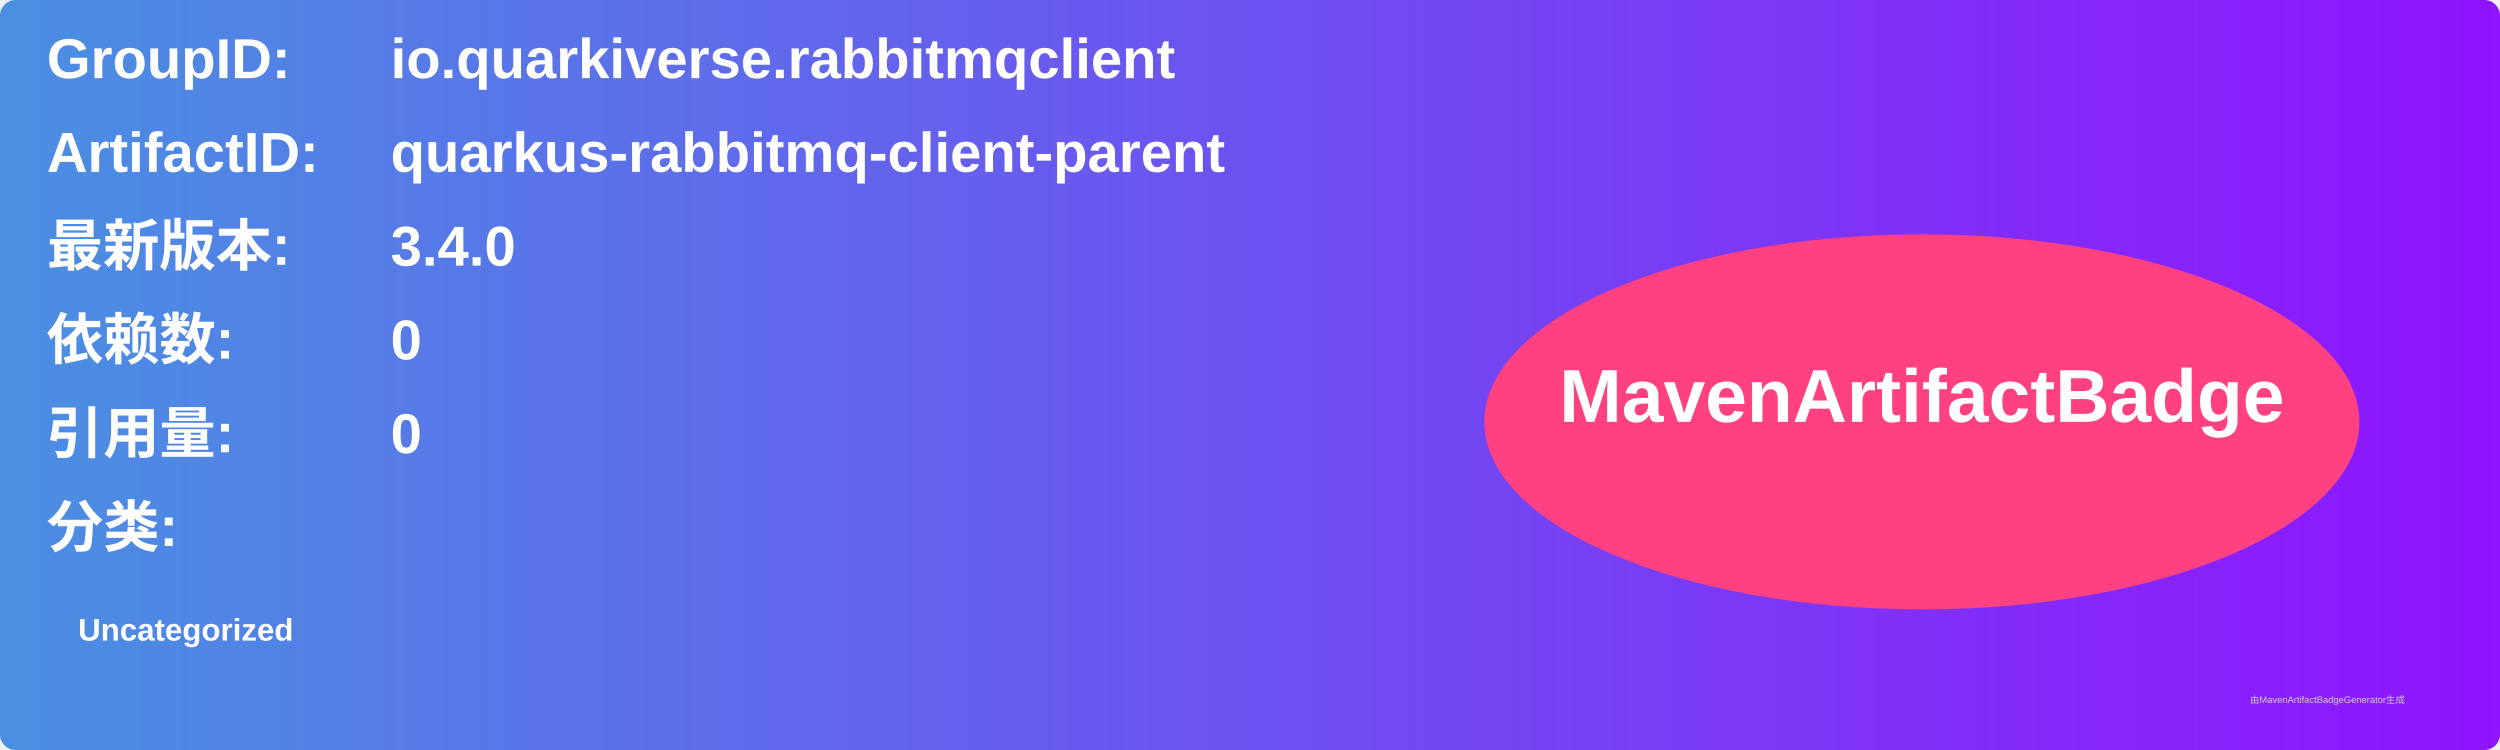
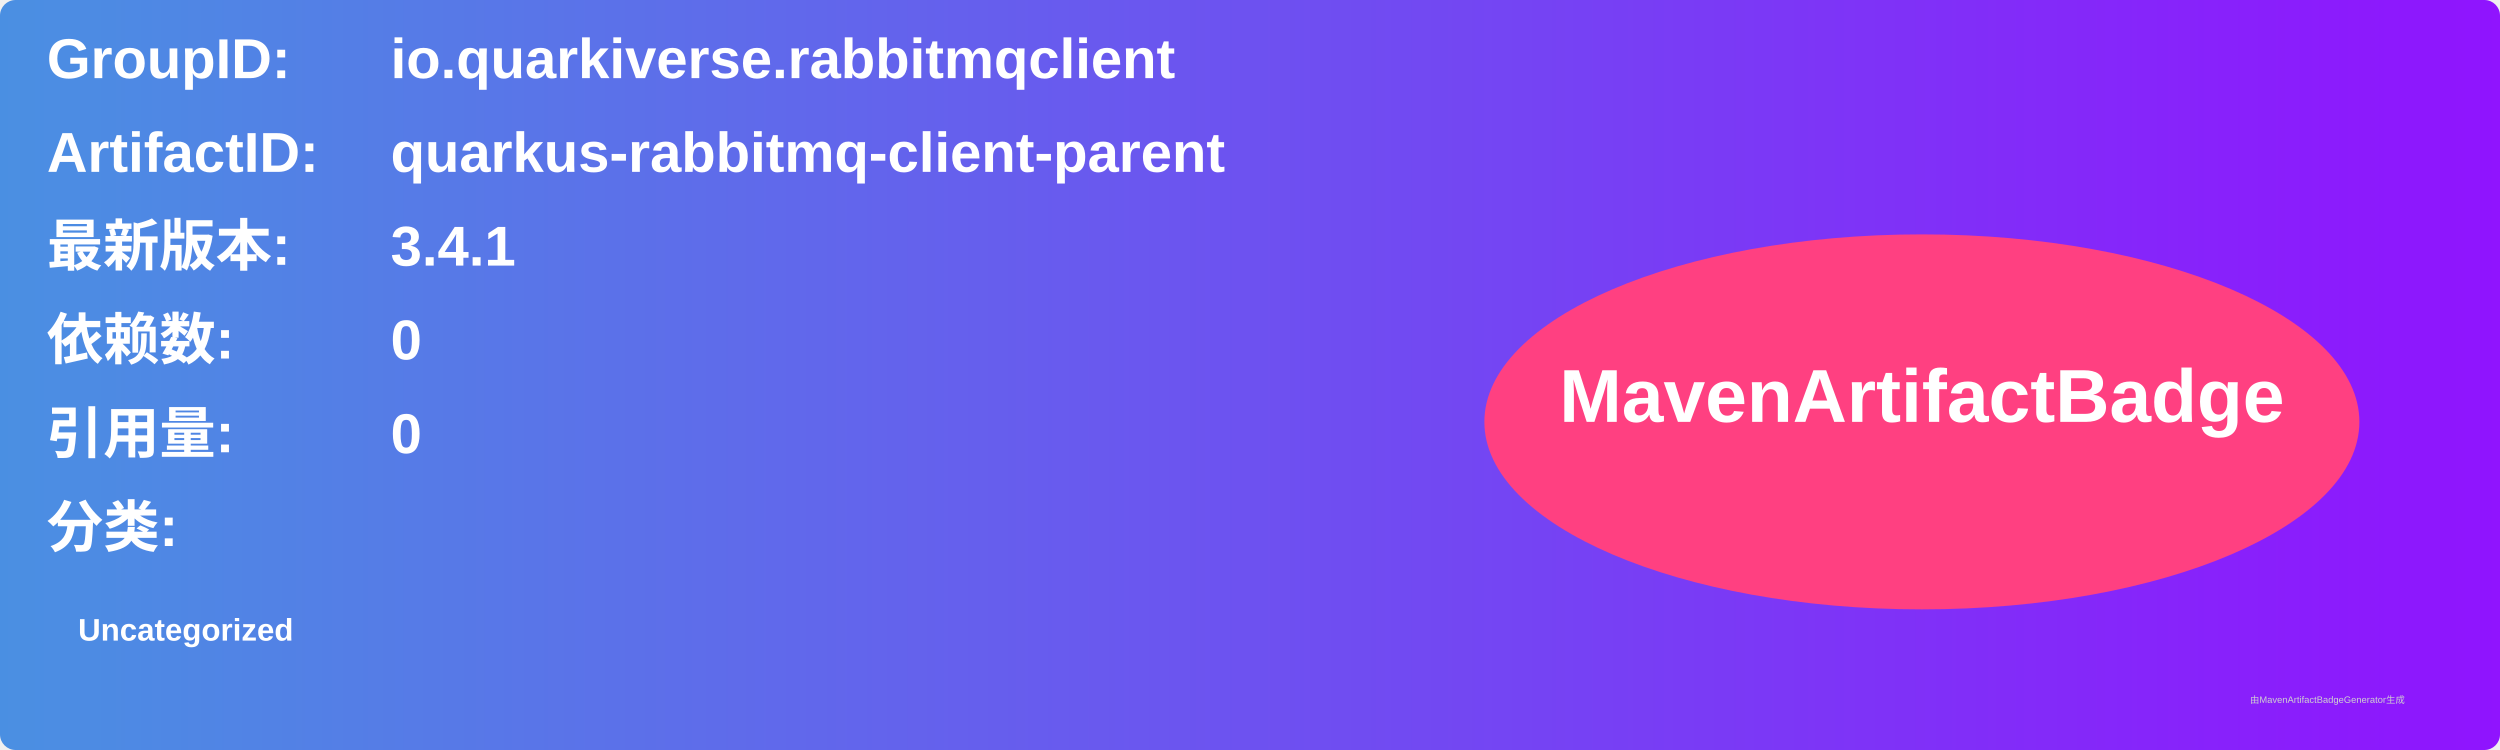
<svg xmlns="http://www.w3.org/2000/svg" width="800" height="240" viewBox="0 0 800 240">
  <linearGradient id="grad" x1="0%" y1="0%" x2="100%" y2="0%">
    <stop offset="0%" stop-color="#4a90e2" />
    <stop offset="100%" stop-color="#9013fe" />
  </linearGradient>
  <rect width="100%" height="100%" rx="5" ry="5" fill="url(#grad)" />
  <g transform="translate(15, 15)">
    <text x="0" y="10" font-family="Arial" font-size="18" fill="white" font-weight="bold" width="260">GroupID:</text>
    <text x="110" y="10" font-family="Arial" font-size="18" fill="white" font-weight="bold" width="460">io.quarkiverse.rabbitmqclient</text>
    <text x="0" y="40" font-family="Arial" font-size="18" fill="white" font-weight="bold" width="260">ArtifactID:</text>
    <text x="110" y="40" font-family="Arial" font-size="18" fill="white" font-weight="bold" width="460">quarkus-rabbitmq-client-parent</text>
    <text x="0" y="70" font-family="Arial" font-size="18" fill="white" font-weight="bold">最新版本:</text>
    <text x="110" y="70" font-family="Arial" font-size="18" fill="white" font-weight="bold">
-       <tspan font-weight="bold">3.4.0</tspan>
+       <tspan font-weight="bold">3.4.1</tspan>
    </text>
    <text x="0" y="100" font-family="Arial" font-size="18" fill="white" font-weight="bold">依赖数: </text>
    <text x="110" y="100" font-family="Arial" font-size="18" fill="white">
      <tspan font-weight="bold">0</tspan>
    </text>
    <text x="0" y="130" font-family="Arial" font-size="18" fill="white" font-weight="bold">引用量: </text>
    <text x="110" y="130" font-family="Arial" font-size="18" fill="white">
      <tspan font-weight="bold">0</tspan>
    </text>
    <text x="0" y="160" font-family="Arial" font-size="18" fill="white" font-weight="bold">分类:</text>
    <text x="10" y="190" font-family="Arial" font-size="10" fill="white">
      <tspan font-weight="bold">Uncategorized</tspan>
    </text>
    <ellipse cx="600" cy="120" rx="140" ry="60" fill="#ff4081" />
    <text x="600" y="120" text-anchor="middle" font-family="Arial" font-size="24" fill="white" font-weight="bold">MavenArtifactBadge</text>
  </g>
  <text x="720" y="225" font-family="Arial" font-size="3" fill="#d0d0d0">由MavenArtifactBadgeGenerator生成</text>
</svg>
